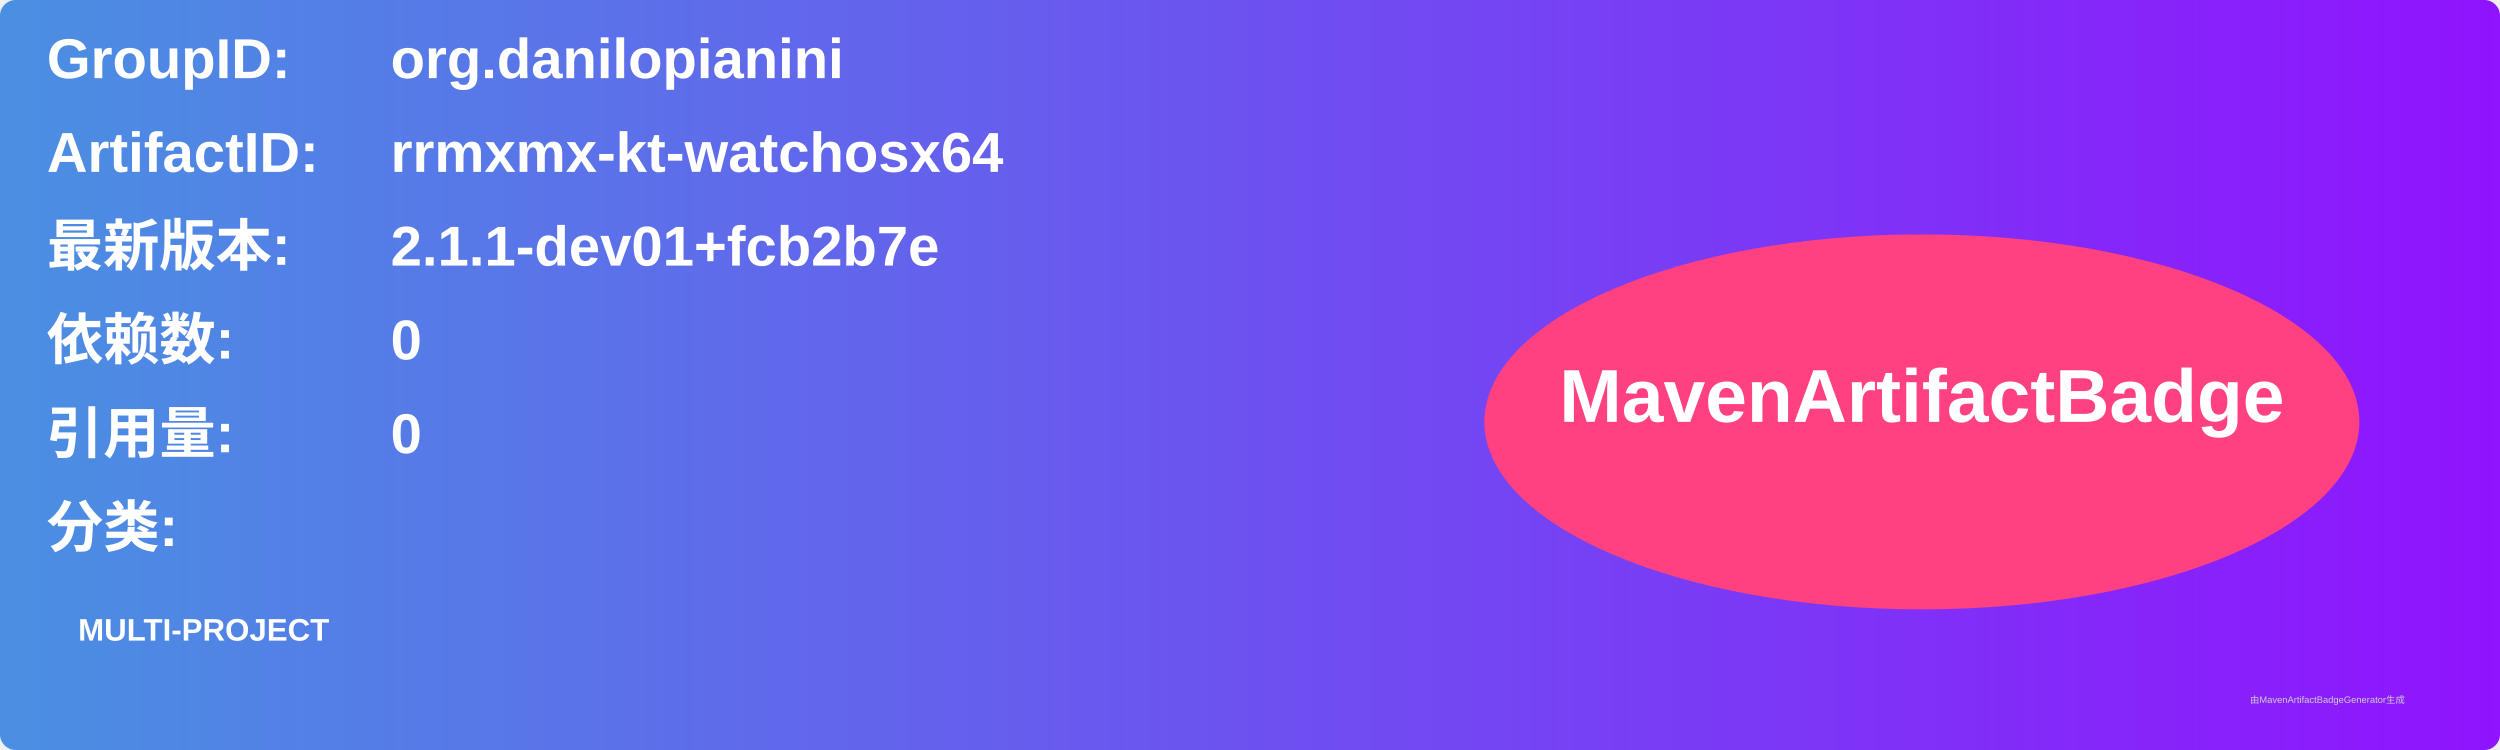
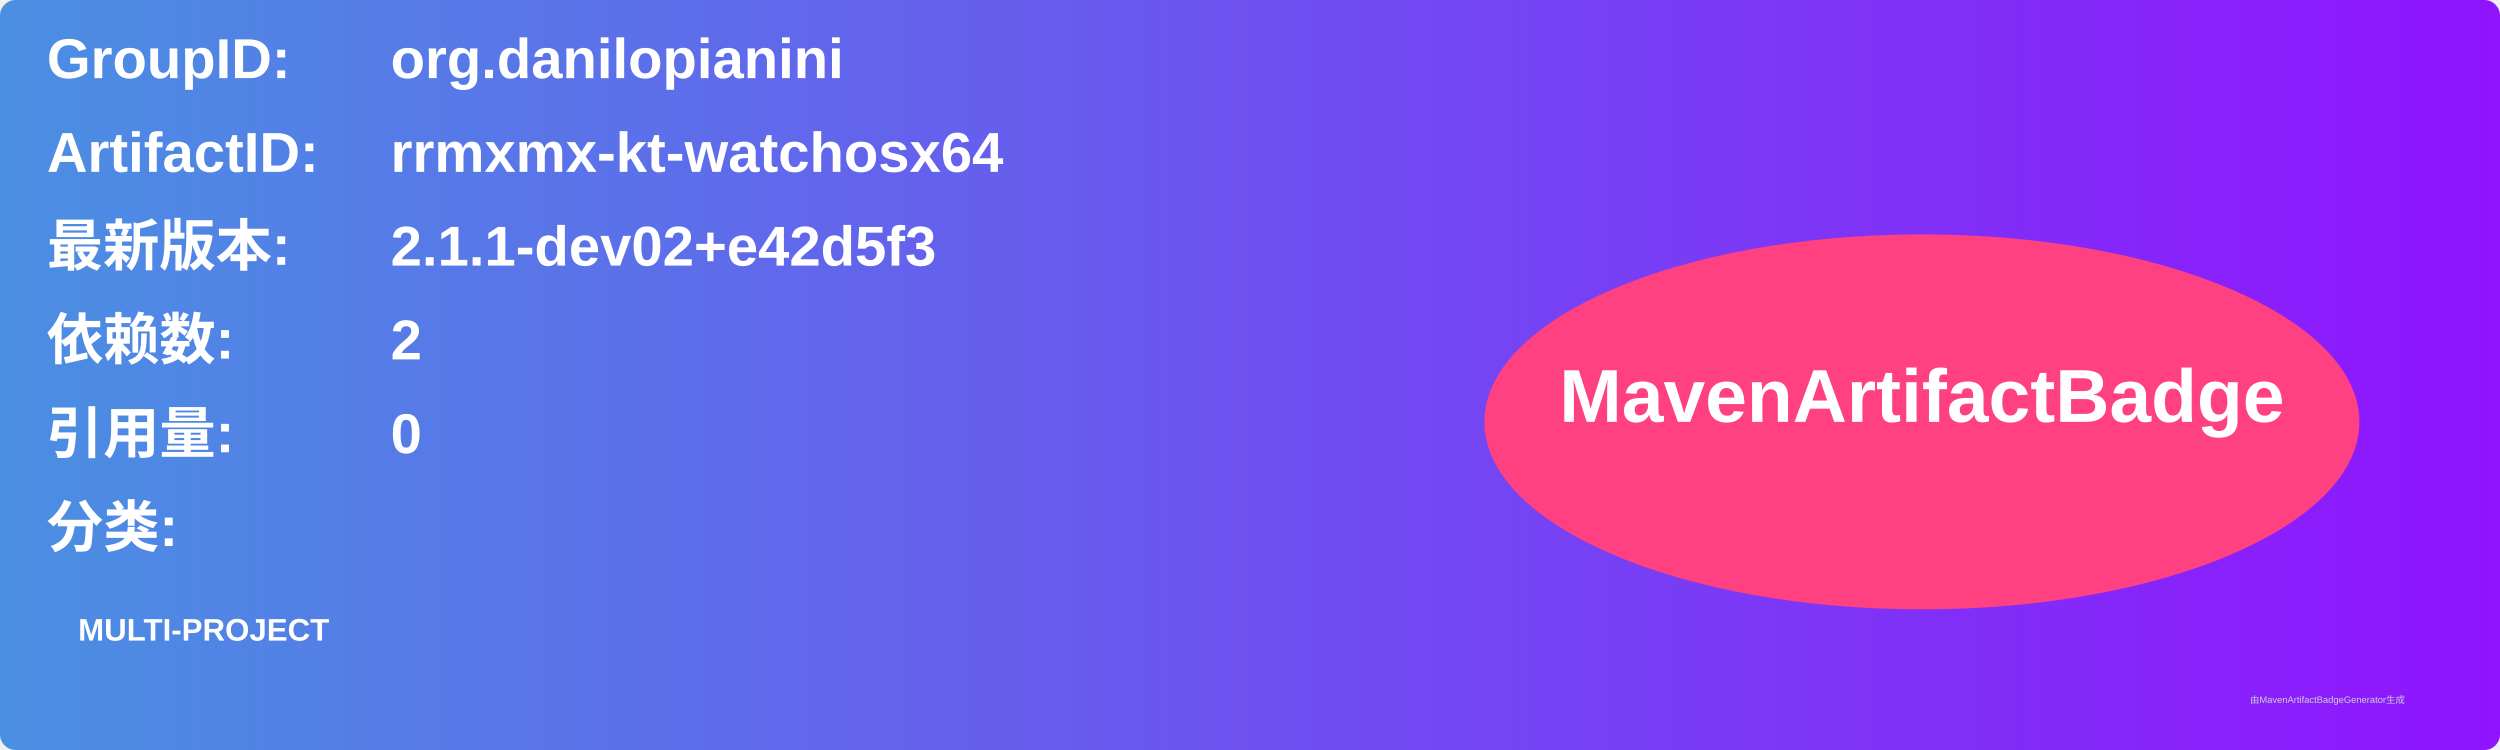
<svg xmlns="http://www.w3.org/2000/svg" width="800" height="240" viewBox="0 0 800 240">
  <linearGradient id="grad" x1="0%" y1="0%" x2="100%" y2="0%">
    <stop offset="0%" stop-color="#4a90e2" />
    <stop offset="100%" stop-color="#9013fe" />
  </linearGradient>
  <rect width="100%" height="100%" rx="5" ry="5" fill="url(#grad)" />
  <g transform="translate(15, 15)">
    <text x="0" y="10" font-family="Arial" font-size="18" fill="white" font-weight="bold" width="260">GroupID:</text>
    <text x="110" y="10" font-family="Arial" font-size="18" fill="white" font-weight="bold" width="460">org.danilopianini</text>
    <text x="0" y="40" font-family="Arial" font-size="18" fill="white" font-weight="bold" width="260">ArtifactID:</text>
    <text x="110" y="40" font-family="Arial" font-size="18" fill="white" font-weight="bold" width="460">rrmxmx-kt-watchosx64</text>
    <text x="0" y="70" font-family="Arial" font-size="18" fill="white" font-weight="bold">最新版本:</text>
    <text x="110" y="70" font-family="Arial" font-size="18" fill="white" font-weight="bold">
-       <tspan font-weight="bold">2.1.1-dev01+fcb2b7e</tspan>
+       <tspan font-weight="bold">2.1.1-dev02+e42d5f3</tspan>
    </text>
    <text x="0" y="100" font-family="Arial" font-size="18" fill="white" font-weight="bold">依赖数: </text>
    <text x="110" y="100" font-family="Arial" font-size="18" fill="white">
-       <tspan font-weight="bold">0</tspan>
+       <tspan font-weight="bold">2</tspan>
    </text>
    <text x="0" y="130" font-family="Arial" font-size="18" fill="white" font-weight="bold">引用量: </text>
    <text x="110" y="130" font-family="Arial" font-size="18" fill="white">
      <tspan font-weight="bold">0</tspan>
    </text>
    <text x="0" y="160" font-family="Arial" font-size="18" fill="white" font-weight="bold">分类:</text>
    <text x="10" y="190" font-family="Arial" font-size="10" fill="white">
      <tspan font-weight="bold">MULTI-PROJECT</tspan>
    </text>
    <ellipse cx="600" cy="120" rx="140" ry="60" fill="#ff4081" />
    <text x="600" y="120" text-anchor="middle" font-family="Arial" font-size="24" fill="white" font-weight="bold">MavenArtifactBadge</text>
  </g>
  <text x="720" y="225" font-family="Arial" font-size="3" fill="#d0d0d0">由MavenArtifactBadgeGenerator生成</text>
</svg>
